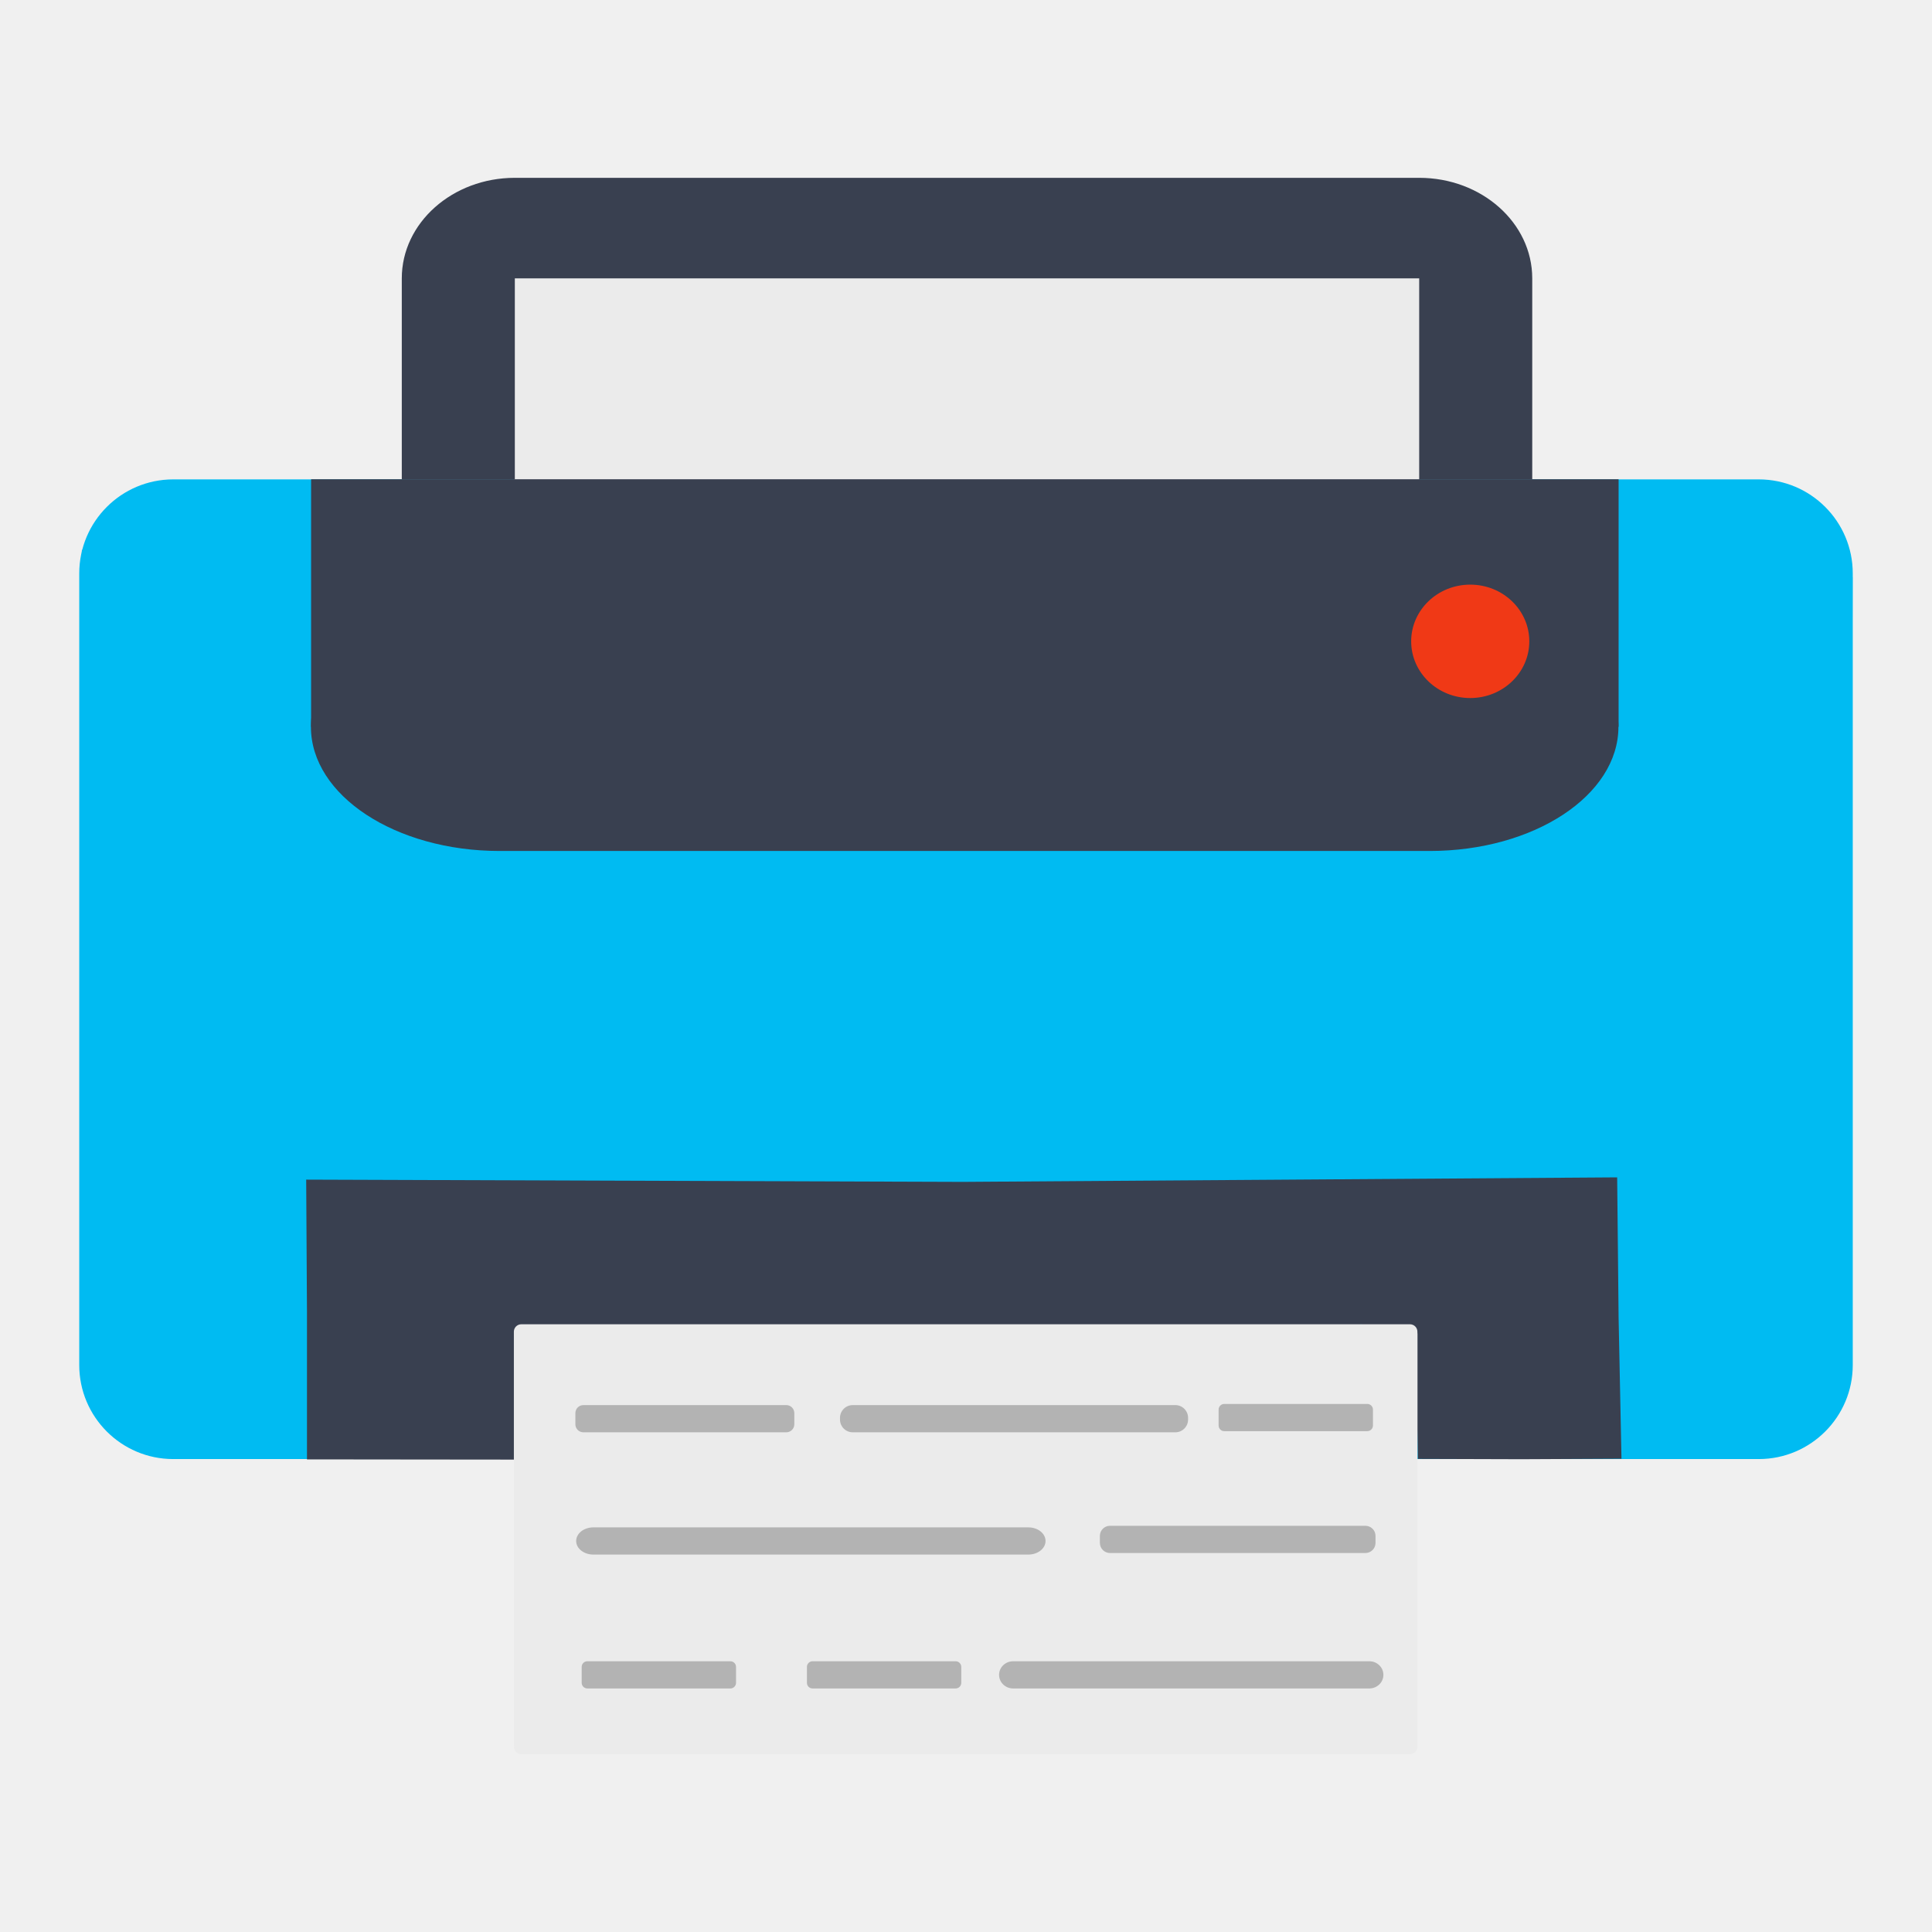
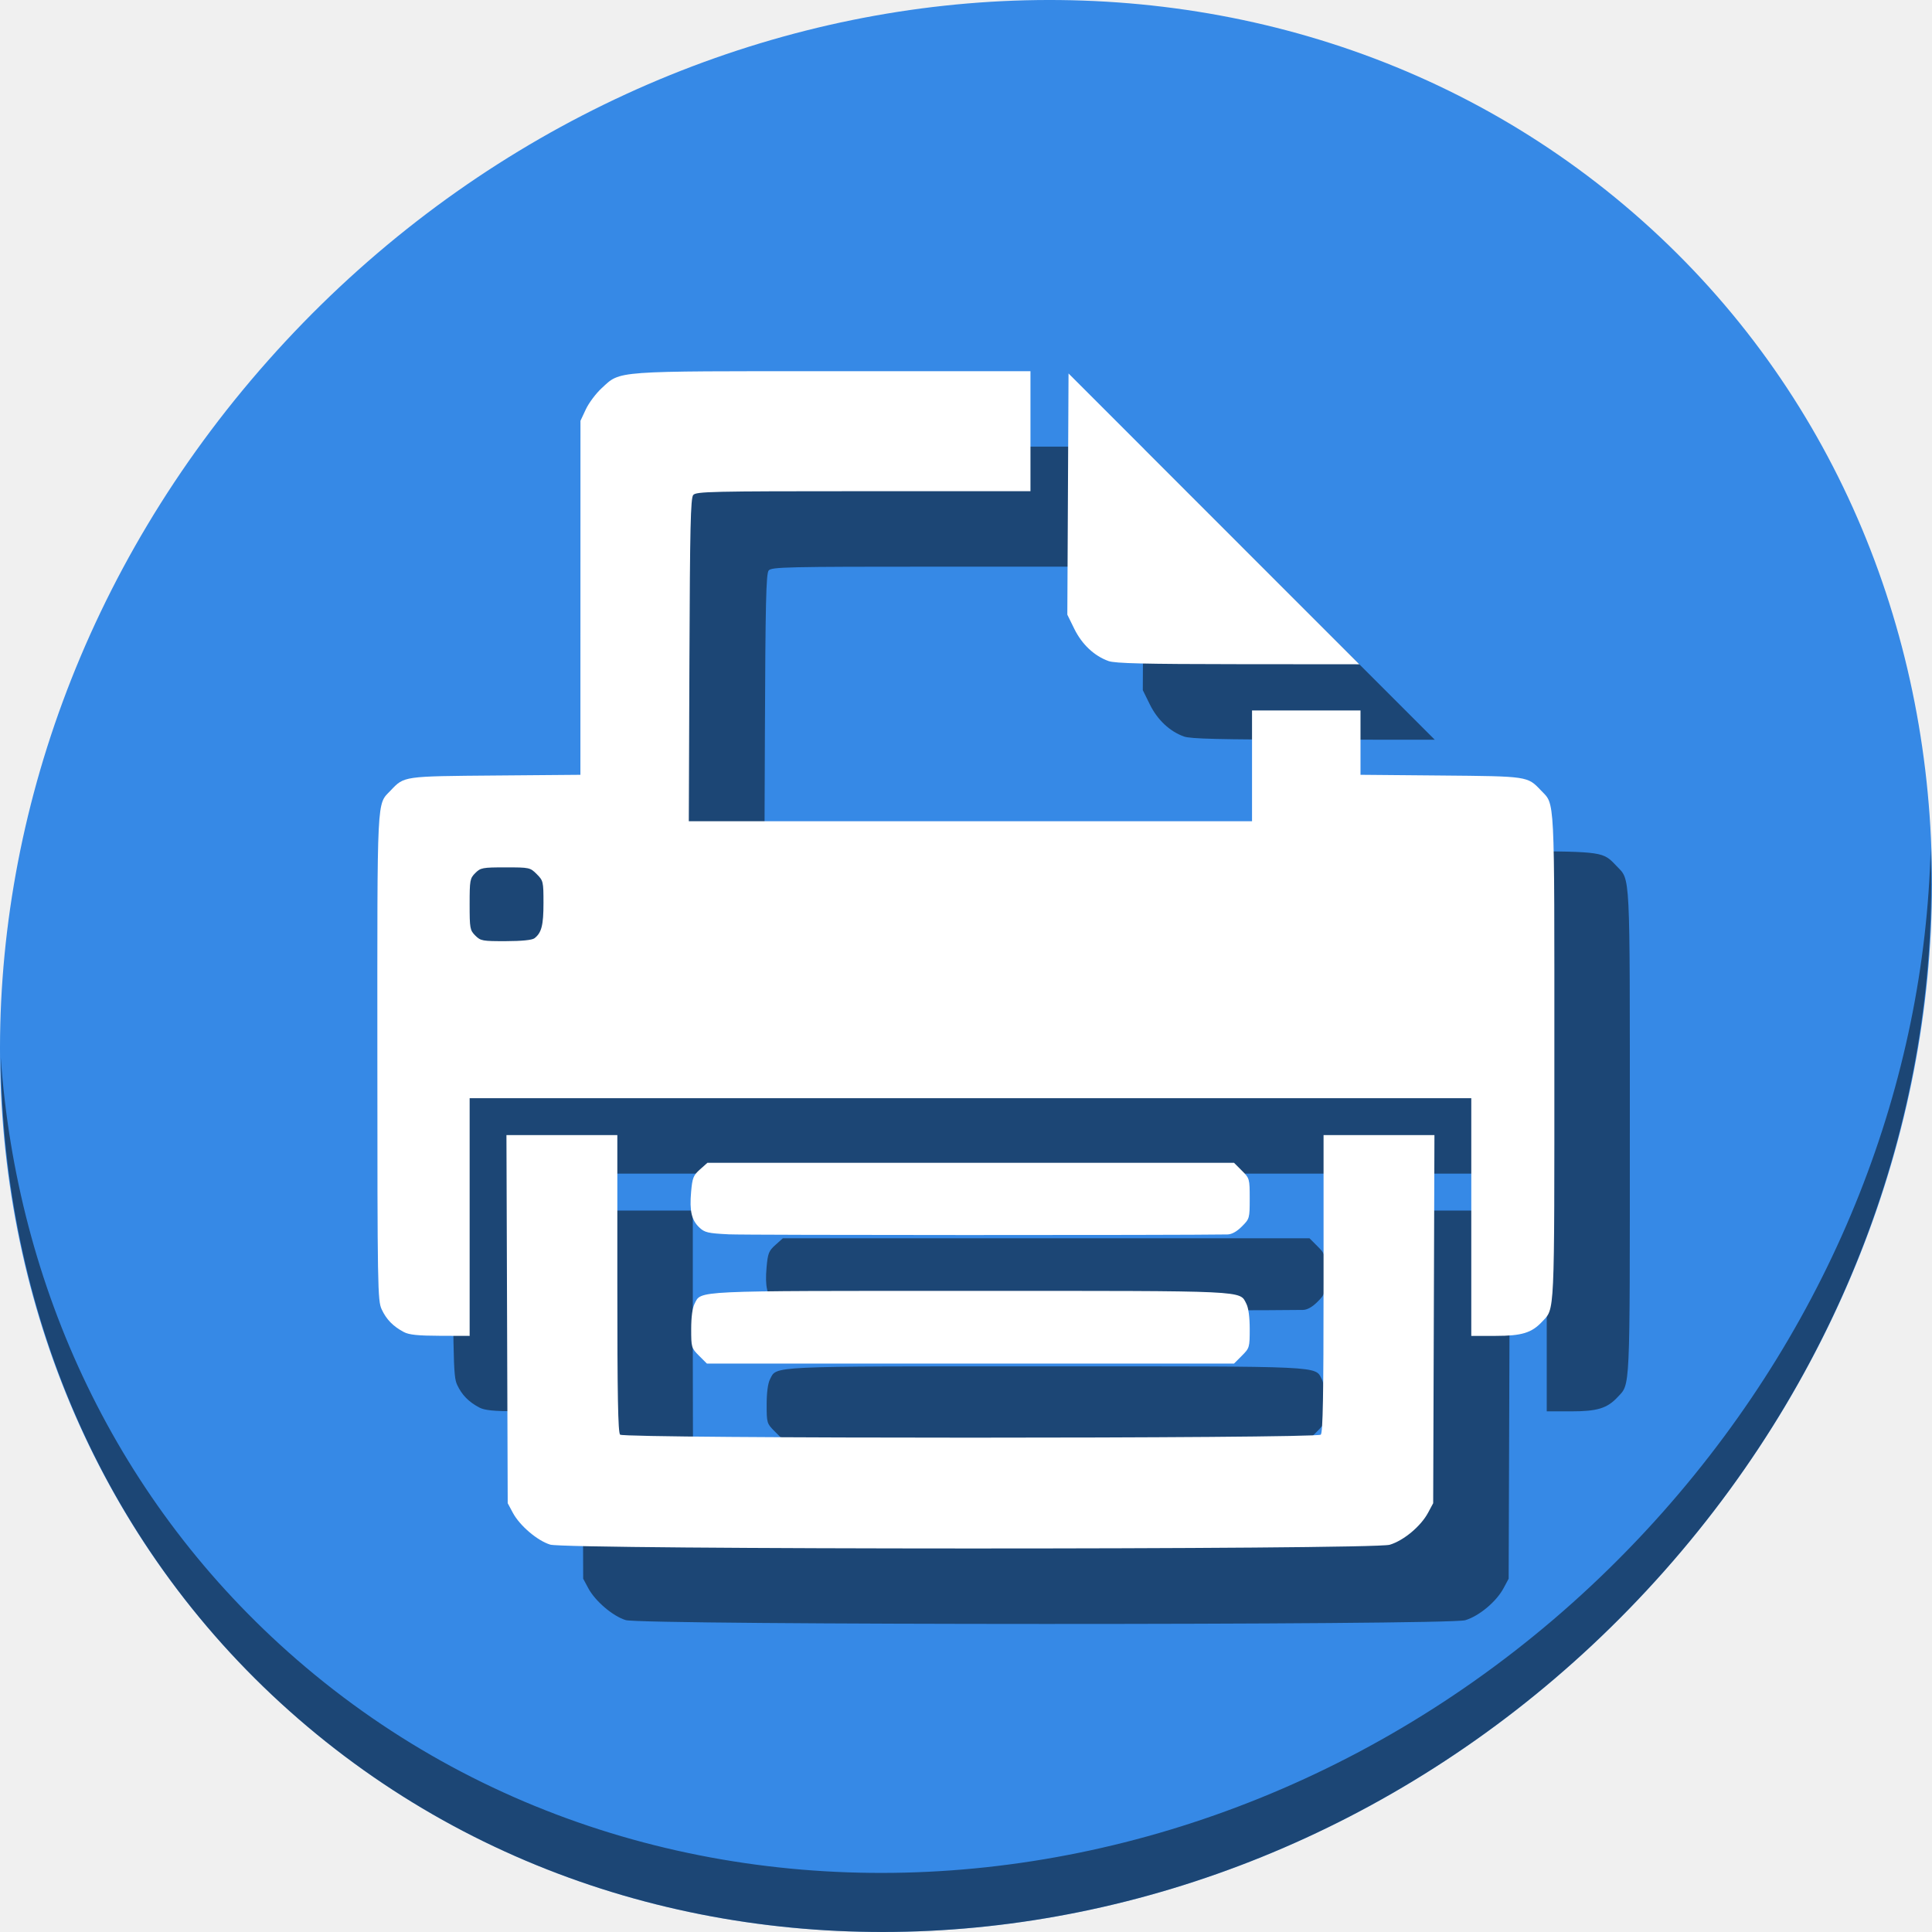
<svg xmlns="http://www.w3.org/2000/svg" id="svg2" version="1.1" width="512" height="512" viewBox="0 0 512 512">
  <defs id="defs6" />
-   <g id="g4176">
-     <path style="fill:#b3b3b3;stroke-width:0.942;fill-opacity:1" d="m 161.058,442.602 c -0.441,-1.147 -0.58,-3.238 -0.308,-4.647 0.447,-2.315 2.277,-2.562 18.956,-2.562 l 18.461,0 0,4.251 0,4.251 -18.153,0.397 c -14.927,0.326 -18.296,0.026 -18.956,-1.688 z" id="path3027" />
-     <path style="fill:#b3b3b3;stroke-width:0.942;fill-opacity:1" d="m 217.909,442.574 c -0.436,-1.131 -0.569,-3.21 -0.297,-4.619 0.469,-2.428 3.959,-2.562 66.577,-2.562 l 66.082,0 0,4.251 0,4.251 -65.786,0.368 c -56.427,0.316 -65.898,0.076 -66.577,-1.688 z" id="path3025" />
-     <path style="fill:#b3b3b3;stroke-width:0.942;fill-opacity:1" d="m 160.496,407.764 0,-4.294 40.869,0.376 40.869,0.376 0,3.542 0,3.542 -40.869,0.376 -40.869,0.376 0,-4.294 z" id="path3023" />
-     <path style="fill:#b3b3b3;stroke-width:0.942;fill-opacity:1" d="m 260.518,409.889 c -0.45,-1.169 -0.45,-3.082 0,-4.251 0.703,-1.827 7.092,-2.125 45.476,-2.125 41.337,0 44.705,0.184 45.303,2.48 1.563,6.006 1.446,6.022 -45.255,6.022 -38.426,0 -44.82,-0.298 -45.523,-2.125 z" id="path3021" />
-     <path style="fill:#b0b0af;stroke-width:0.942" d="m 41.461,385.142 c -6.913,-1.651 -14.597,-8.204 -17.628,-15.034 -2.587,-5.83 -2.684,-10.632 -2.319,-115.024 l 0.381,-108.94 3.389,-4.93 c 1.864,-2.711 5.702,-6.465 8.529,-8.343 4.83,-3.208 6.895,-3.485 34.282,-4.601 16.028,-0.653 112.622,-0.98 214.653,-0.725 204.732,0.511 190.729,-0.147 199.762,9.391 2.317,2.447 4.967,6.523 5.89,9.058 1.229,3.378 1.706,33.19 1.786,111.636 l 0.108,107.027 -3.199,6.303 c -1.869,3.682 -5.76,8.078 -9.36,10.572 l -6.161,4.27 -47.008,0.443 c -37.634,0.355 -47.244,0.072 -48.191,-1.417 -0.651,-1.023 -1.193,-9.037 -1.205,-17.808 l -0.022,-15.948 -119.054,0.362 -119.054,0.362 -0.711,17.002 -0.711,17.002 -44.779,0.219 c -24.628,0.121 -46.849,-0.275 -49.379,-0.88 z" id="path3019" />
-     <path style="fill:#b0b0af;stroke-width:0.942" d="m 334.7,190.339 c 6.636,-6.614 3.28,-17.768 -6.047,-20.101 -7.518,-1.881 -16.007,6.581 -14.121,14.074 2.341,9.296 13.532,12.641 20.168,6.027 z" id="path3017" />
-     <path style="fill:#b3b3b3;stroke-width:0.942;fill-opacity:1" d="m 161.047,378.815 c -0.436,-1.131 -0.569,-3.21 -0.297,-4.62 0.469,-2.426 3.859,-2.562 63.734,-2.562 l 63.239,0 0,4.251 0,4.251 -62.942,0.369 c -53.95,0.316 -63.055,0.075 -63.734,-1.688 z" id="path3015" />
-     <path style="fill:#b3b3b3;stroke-width:0.942;fill-opacity:1" d="m 307.475,378.838 c -0.44,-1.144 -0.578,-3.233 -0.306,-4.642 0.452,-2.34 2.403,-2.562 22.51,-2.562 l 22.014,0 0,4.251 0,4.251 -21.709,0.391 c -18.027,0.325 -21.845,0.039 -22.51,-1.688 z" id="path3013" />
-     <path style="fill:#13b4e5;stroke-width:0.942" d="m 41.794,385.767 c -4.277,-1.719 -9.588,-3.852 -12.935,-7.559 -2.549,-2.823 -4.311,-6.283 -5.605,-9.74 -2.956,-7.9 -1.322,-9.77 -1.341,-113.187 l -0.227,-109.365 2.872,-3.872 c 3.144,-4.238 10.712,-12.028 18.727,-12.725 8.011,-0.697 417.793,-2.482 425.907,-0.324 11.156,2.392 15.551,7.733 18.249,14.511 l 3.498,9.507 -0.313,103.068 0,106.616 -4.414,7.89 c -2.34,4.182 -5.515,8.266 -9.134,10.662 l -5.763,3.815 -46.306,0 -46.306,0 -0.404,-16.261 c -0.224,-8.999 -1.095,-17.093 -1.951,-18.125 -1.253,-1.51 -23.968,-1.859 -119.716,-1.842 -64.993,0.012 -118.948,0.516 -119.899,1.121 -1.161,0.737 -1.862,6.69 -2.132,18.103 l -0.403,17.004 -45.489,0.276 c -27.492,0.167 -44.792,1.282 -46.914,0.429 z M 335.79,191.299 c 5.627,-5.874 5.385,-14.345 -0.554,-19.342 -6.119,-5.149 -13.034,-4.971 -18.48,0.475 -5.446,5.446 -5.624,12.361 -0.475,18.48 3.04,3.613 4.725,4.374 9.685,4.374 4.723,0 6.82,-0.851 9.824,-3.987 z" id="path2999" />
-     <path style="fill:#000000;fill-opacity:0;stroke-width:0.942" d="m 39.871,384.263 c -6.773,-2.733 -12.007,-7.625 -14.72,-13.757 -1.53,-3.46 -2.473,-6.6 -2.095,-6.978 0.378,-0.378 1.419,1.528 2.313,4.237 2.147,6.505 5.368,10.037 12.21,13.388 4.941,2.42 7.884,2.683 23.764,2.124 l 18.125,-0.638 0,-32.64 c 0,-19.781 0.58,-33.723 1.472,-35.39 1.442,-2.695 4.887,-2.749 174.566,-2.749 132.733,0 173.492,0.398 174.8,1.706 1.231,1.231 1.706,11.086 1.706,35.39 l 0,33.684 18.125,0.592 c 13.561,0.443 19.142,0.095 22.166,-1.38 2.223,-1.085 4.4,-1.613 4.838,-1.175 0.438,0.438 -1.541,1.774 -4.4,2.968 -4.356,1.82 -12.385,2.11 -49.617,1.795 l -44.42,-0.376 -0.404,-16.26 c -0.224,-8.999 -1.095,-17.092 -1.951,-18.123 -1.253,-1.51 -23.968,-1.859 -119.716,-1.842 -64.993,0.012 -118.948,0.516 -119.899,1.12 -1.161,0.737 -1.862,6.69 -2.132,18.102 l -0.403,17.003 -45.489,0.276 c -26.157,0.158 -46.912,-0.299 -48.837,-1.075 z m 439.051,-5.248 c 0,-0.782 1.059,-2.299 2.353,-3.372 6.906,-5.727 6.86,-5.01 7.296,-114.594 0.284,-71.527 -0.057,-103.563 -1.126,-105.56 -0.99,-1.849 -1.059,-3.717 -0.196,-5.259 2.7,-4.825 3.225,16.804 2.782,114.723 l -0.447,98.79 -3.27,6.637 c -3.231,6.559 -7.392,11.42 -7.392,8.636 z M 21.856,255.712 l 0.04,-105.186 3.185,-5.959 c 3.84,-7.183 10.43,-12.431 18.205,-14.498 8.116,-2.158 416.75,-2.169 424.863,-0.012 7.377,1.961 14.397,7.258 17.334,13.08 2.113,4.188 1.886,4.077 -2.882,-1.41 -2.847,-3.276 -7.238,-7.031 -9.759,-8.345 -4.286,-2.236 -26.616,-4.796 -26.616,-3.052 0,0.429 2.198,5.149 4.885,10.488 7.475,14.856 9.713,25.571 9.004,43.112 -0.427,10.563 -1.543,17.626 -3.817,24.164 -8.79,25.272 -28.561,45.075 -54.139,54.228 -7.874,2.817 -11.973,3.306 -27.72,3.306 -15.747,0 -19.846,-0.489 -27.72,-3.306 -12.648,-4.526 -23.848,-11.575 -33.12,-20.847 l -7.795,-7.795 -92.91,-0.003 -92.91,-0.003 -8.529,-4.426 C 99.152,222.864 92.881,216.206 86.171,202.407 l -5.875,-12.082 -0.588,-30.205 -0.588,-30.205 -15.107,0.009 c -17.933,0.011 -24.143,1.494 -30.838,7.372 -5.428,4.766 -7.769,8.404 -8.961,13.928 -0.423,1.961 -1.136,49.941 -1.583,106.62 l -0.814,103.054 0.04,-105.186 z m 313.935,-64.398 c 5.627,-5.873 5.385,-14.344 -0.554,-19.341 -6.119,-5.149 -13.034,-4.971 -18.48,0.475 -5.446,5.446 -5.624,12.36 -0.475,18.479 3.04,3.612 4.725,4.373 9.685,4.373 4.723,0 6.82,-0.851 9.824,-3.987 z" id="path2997" />
-     <rect style="fill:#00bbf2;fill-opacity:1;fill-rule:evenodd;stroke:none;stroke-width:0.942" id="rect3838" width="470" height="259.627" x="21" y="127.042" rx="24.929" />
-     <path style="fill:#394050;stroke-width:0.942" d="m 81.351,347.464 -0.209,-34.852 174.007,0.598 173.416,-1.197 0.381,37.246 0.763,37.318 -26.459,0.13 -27.503,-0.082 -0.363,-19.726 c -0.139,-7.57 0.236,-14.228 -1.09,-15.343 -1.351,-1.136 -25.92,-0.145 -119.851,0.049 l -117.428,0.243 -0.293,13.991 -0.398,20.971 -27.385,-0.028 -27.587,-0.031 z" id="path3014" />
-     <g id="g3858" transform="matrix(1.421544,0,0,1.421544,-27.14813,-32.16076)" style="fill:#ebebeb;fill-opacity:1">
-       <rect rx="1.38" y="269.915" x="114.904" height="79.729" width="168.438" id="rect3800" style="fill:#ebebeb;fill-opacity:1;fill-rule:evenodd;stroke:none" />
-       <rect rx="1.38" y="269.5" x="114.896" height="28.653" width="168.438" id="rect3800-2" style="fill:#ebebeb;fill-opacity:1;fill-rule:evenodd;stroke:none" />
-     </g>
-     <path style="fill:#b3b3b3;fill-opacity:1;fill-rule:evenodd;stroke:none;stroke-width:0.942" d="m 324.445,372.061 c -0.832,0 -1.502,0.67 -1.502,1.502 l 0,4.205 c 0,0.832 0.67,1.502 1.502,1.502 l 37.9,0 c 0.832,0 1.502,-0.67 1.502,-1.502 l 0,-4.205 c 0,-0.832 -0.67,-1.502 -1.502,-1.502 l -37.9,0 z m -169.832,0.303 c -1.18,0 -2.131,0.951 -2.131,2.131 l 0,2.949 c 0,1.18 0.951,2.131 2.131,2.131 l 53.758,0 c 1.18,0 2.131,-0.951 2.131,-2.131 l 0,-2.949 c 0,-1.18 -0.951,-2.131 -2.131,-2.131 l -53.758,0 z m 71.381,0 c -1.877,0 -3.387,1.51 -3.387,3.387 l 0,0.436 c 0,1.877 1.51,3.389 3.387,3.389 l 85.473,0 c 1.877,0 3.387,-1.512 3.387,-3.389 l 0,-0.436 c 0,-1.877 -1.51,-3.387 -3.387,-3.387 l -85.473,0 z m 68.168,31.988 c -1.486,0 -2.682,1.198 -2.682,2.684 l 0,1.844 c 0,1.486 1.196,2.684 2.682,2.684 l 67.682,0 c 1.486,0 2.682,-1.198 2.682,-2.684 l 0,-1.844 c 0,-1.486 -1.196,-2.684 -2.682,-2.684 l -67.682,0 z m -136.902,0.418 c -2.53,0 -4.568,1.608 -4.568,3.605 0,1.997 2.038,3.604 4.568,3.604 l 115.252,0 c 2.53,0 4.566,-1.606 4.566,-3.604 0,-1.997 -2.036,-3.605 -4.566,-3.605 l -115.252,0 z m 58.084,35.479 c -0.832,0 -1.502,0.672 -1.502,1.504 l 0,4.205 c 0,0.832 0.67,1.502 1.502,1.502 l 37.902,0 c 0.832,0 1.502,-0.67 1.502,-1.502 l 0,-4.205 c 0,-0.832 -0.67,-1.504 -1.502,-1.504 l -37.902,0 z m 53.162,0 c -2.072,0 -3.74,1.608 -3.74,3.605 0,1.997 1.668,3.605 3.74,3.605 l 94.367,0 c 2.072,0 3.74,-1.608 3.74,-3.605 0,-1.997 -1.668,-3.605 -3.74,-3.605 l -94.367,0 z M 155.654,440.25 c -0.832,0 -1.502,0.67 -1.502,1.502 l 0,4.205 c 0,0.832 0.67,1.502 1.502,1.502 l 37.902,0 c 0.832,0 1.502,-0.67 1.502,-1.502 l 0,-4.205 c 0,-0.832 -0.67,-1.502 -1.502,-1.502 l -37.902,0 z" id="rect3862" />
-     <rect style="fill:#394050;fill-opacity:1;fill-rule:evenodd;stroke:none;stroke-width:0.942" id="rect3016" width="346.502" height="65.791" x="82.398" y="159.727" rx="50.021" />
-     <rect style="fill:#ebebeb;fill-opacity:1;fill-rule:evenodd;stroke:none;stroke-width:0.942" id="rect3800-1-0" width="240.657" height="57.242" x="135.805" y="70.719" rx="1.972" />
-     <rect style="fill:#394050;fill-opacity:1;fill-rule:evenodd;stroke:none;stroke-width:0.942" id="rect3016-0" width="346.502" height="65.598" x="82.443" y="127.008" />
-     <ellipse style="fill:#f03916;fill-opacity:1;fill-rule:evenodd;stroke:#33475c;stroke-width:0;stroke-linecap:round;stroke-linejoin:miter;stroke-miterlimit:4;stroke-dasharray:none;stroke-opacity:1" id="path3003-5" cx="389.628" cy="169.961" rx="15.653" ry="15.027" />
-     <path style="fill:#394050;stroke-width:0.942" id="path68" d="m 136.436,73.764 239.665,0 0,53.276 29.958,0 0,-53.276 c 0,-14.698 -13.4,-26.638 -29.958,-26.638 l -239.665,0 c -16.529,0 -29.958,11.941 -29.958,26.638 l 0,53.276 29.958,0 0,-53.276" />
+   <g transform="translate(-1.8926195e-6,-540.3622)" id="g828">
+     <path id="path881" d="m 432.913,596.836 c 102.193,88.575 105.827,249.7 8.117,359.899 C 343.32,1066.934 181.28,1084.463 79.087,995.888 -23.106,907.314 -26.74,746.188 70.97,635.989 168.68,525.79 330.72,508.262 432.913,596.836 Z" style="fill:#3689e6;fill-opacity:1;stroke-width:11.11" />
+     <path id="path883" d="m 511.636,765.266 c -1.551,61.312 -25.161,124.155 -70.966,175.814 C 342.959,1051.279 180.919,1068.808 78.726,980.233 30.827,938.718 4.497,881.285 0.194,820.591 0.799,886.948 27.117,950.844 79.079,995.881 181.272,1084.456 343.32,1066.918 441.022,956.728 490.727,900.67 514.027,831.437 511.636,765.266 Z" style="opacity:1;fill:#000000;fill-opacity:0.49;stroke-width:11.11" />
+     <path id="path887" d="m 165.808,969.703 c -3.415,-1.052 -8.078,-5.029 -9.909,-8.452 l -1.351,-2.525 -0.167,-48.777 -0.167,-48.777 h 14.693 14.693 v 39.327 c 0,29.772 0.178,39.506 0.734,40.061 1.067,1.067 184.621,1.067 185.688,0 0.556,-0.556 0.734,-10.289 0.734,-40.061 v -39.327 h 14.693 14.693 l -0.167,48.777 -0.167,48.777 -1.351,2.525 c -1.912,3.575 -6.488,7.395 -10.165,8.487 -4.507,1.338 -218.136,1.304 -222.485,-0.034 z m 39.444,-50.059 c -2.025,-2.025 -2.079,-2.211 -2.079,-7.064 0,-3.163 0.325,-5.613 0.889,-6.703 1.84,-3.558 -1.118,-3.42 73.118,-3.42 74.236,0 71.278,-0.138 73.118,3.42 0.564,1.09 0.889,3.54 0.889,6.703 0,4.853 -0.055,5.039 -2.08,7.064 l -2.079,2.08 h -69.847 -69.847 z m -78.226,-6.276 c -2.838,-1.496 -4.644,-3.345 -5.878,-6.017 -1.075,-2.329 -1.13,-5.543 -1.143,-66.839 -0.015,-70.484 -0.202,-66.742 3.536,-70.677 3.615,-3.806 3.224,-3.751 27.796,-3.955 l 22.477,-0.187 0.008,-46.907 0.008,-46.907 1.43,-3.058 c 0.787,-1.682 2.684,-4.209 4.217,-5.617 5.069,-4.653 2.627,-4.475 61.424,-4.475 h 52.183 v 15.902 15.902 h -44.269 c -40.427,0 -44.34,0.088 -45.107,1.011 -0.69,0.831 -0.869,8.603 -1.004,43.731 l -0.165,42.72 h 74.63 74.63 v -14.679 -14.679 h 14.373 14.373 v 8.527 8.527 l 21.254,0.189 c 23.22,0.206 22.976,0.17 26.573,3.957 3.737,3.934 3.549,0.212 3.549,70.544 0,69.646 0.14,66.611 -3.24,70.235 -2.771,2.971 -5.389,3.771 -12.332,3.771 h -6.446 v -31.499 -31.498 H 277.181 144.459 v 31.498 31.499 l -7.798,-0.023 c -5.892,-0.019 -8.247,-0.261 -9.633,-0.992 z m 34.61,-104.355 c 1.879,-1.443 2.393,-3.444 2.393,-9.315 0,-5.703 -0.059,-5.957 -1.788,-7.685 -1.752,-1.752 -1.919,-1.788 -8.285,-1.788 -6.082,0 -6.593,0.096 -7.998,1.501 -1.413,1.413 -1.501,1.898 -1.501,8.285 0,6.387 0.088,6.871 1.501,8.285 1.411,1.411 1.896,1.5 8.104,1.482 4.223,-0.011 6.952,-0.288 7.573,-0.765 z m 51.522,78.46 c -5.517,-0.271 -6.402,-0.474 -7.799,-1.789 -2.092,-1.969 -2.655,-4.375 -2.21,-9.44 0.328,-3.736 0.586,-4.39 2.347,-5.963 l 1.978,-1.767 h 69.776 69.776 l 2.079,2.08 c 2.046,2.046 2.08,2.165 2.08,7.401 0,5.236 -0.034,5.354 -2.08,7.401 -1.361,1.361 -2.682,2.09 -3.823,2.109 -13.028,0.22 -127.557,0.195 -132.125,-0.03 z M 313.77,735.546 c -3.78,-1.35 -7.041,-4.413 -9.053,-8.505 l -1.863,-3.788 0.16,-31.959 0.16,-31.959 38.53,38.534 38.53,38.534 -32.108,-0.026 c -24.895,-0.023 -32.613,-0.207 -34.356,-0.83 z" style="fill:#000000;fill-opacity:0.49;stroke-width:0.612" />
+     <path style="fill:#ffffff;stroke-width:0.612" d="m 145.808,949.703 c -3.415,-1.052 -8.078,-5.029 -9.909,-8.452 l -1.351,-2.525 -0.167,-48.777 -0.167,-48.777 h 14.693 14.693 v 39.327 c 0,29.772 0.178,39.506 0.734,40.061 1.067,1.067 184.621,1.067 185.688,0 0.556,-0.556 0.734,-10.289 0.734,-40.061 v -39.327 h 14.693 14.693 l -0.167,48.777 -0.167,48.777 -1.351,2.525 c -1.912,3.575 -6.488,7.395 -10.165,8.487 -4.507,1.338 -218.136,1.304 -222.485,-0.034 z m 39.444,-50.059 c -2.025,-2.025 -2.079,-2.211 -2.079,-7.064 0,-3.163 0.325,-5.613 0.889,-6.703 1.84,-3.558 -1.118,-3.42 73.118,-3.42 74.236,0 71.278,-0.138 73.118,3.42 0.564,1.09 0.889,3.54 0.889,6.703 0,4.853 -0.055,5.039 -2.08,7.064 l -2.079,2.08 h -69.847 -69.847 z m -78.226,-6.276 c -2.839,-1.496 -4.644,-3.345 -5.878,-6.017 -1.075,-2.329 -1.13,-5.543 -1.143,-66.839 -0.015,-70.484 -0.202,-66.742 3.536,-70.677 3.615,-3.806 3.224,-3.751 27.796,-3.955 l 22.477,-0.187 0.008,-46.907 0.008,-46.907 1.43,-3.058 c 0.787,-1.682 2.685,-4.209 4.217,-5.617 5.069,-4.653 2.627,-4.475 61.424,-4.475 h 52.183 v 15.902 15.902 h -44.267 c -40.427,0 -44.341,0.088 -45.107,1.011 -0.69,0.831 -0.869,8.603 -1.004,43.731 l -0.165,42.72 h 74.63 74.63 v -14.679 -14.679 h 14.373 14.373 v 8.527 8.527 l 21.254,0.189 c 23.22,0.206 22.976,0.17 26.573,3.957 3.737,3.934 3.549,0.212 3.549,70.544 0,69.646 0.14,66.611 -3.24,70.235 -2.771,2.971 -5.389,3.771 -12.332,3.771 h -6.446 v -31.498 -31.499 H 257.182 124.46 v 31.499 31.498 l -7.798,-0.023 c -5.892,-0.019 -8.247,-0.261 -9.633,-0.992 z m 34.61,-104.355 c 1.879,-1.443 2.393,-3.444 2.393,-9.315 0,-5.703 -0.059,-5.957 -1.788,-7.685 -1.752,-1.752 -1.919,-1.788 -8.285,-1.788 -6.082,0 -6.593,0.096 -7.998,1.501 -1.413,1.413 -1.501,1.898 -1.501,8.285 0,6.387 0.088,6.871 1.501,8.285 1.411,1.411 1.896,1.5 8.104,1.482 4.223,-0.011 6.952,-0.288 7.573,-0.765 z m 51.522,78.46 c -5.517,-0.271 -6.402,-0.474 -7.799,-1.789 -2.092,-1.969 -2.655,-4.375 -2.21,-9.44 0.328,-3.736 0.586,-4.39 2.347,-5.963 l 1.978,-1.767 h 69.776 69.776 l 2.079,2.08 c 2.046,2.046 2.08,2.165 2.08,7.401 0,5.236 -0.034,5.354 -2.08,7.401 -1.361,1.361 -2.682,2.09 -3.823,2.109 -13.028,0.22 -127.557,0.195 -132.125,-0.03 z M 293.769,715.545 c -3.78,-1.35 -7.04,-4.413 -9.053,-8.505 l -1.863,-3.788 0.16,-31.959 0.16,-31.959 38.53,38.534 38.53,38.534 -32.108,-0.026 c -24.895,-0.023 -32.613,-0.207 -34.356,-0.83 z" id="path889" />
  </g>
</svg>
